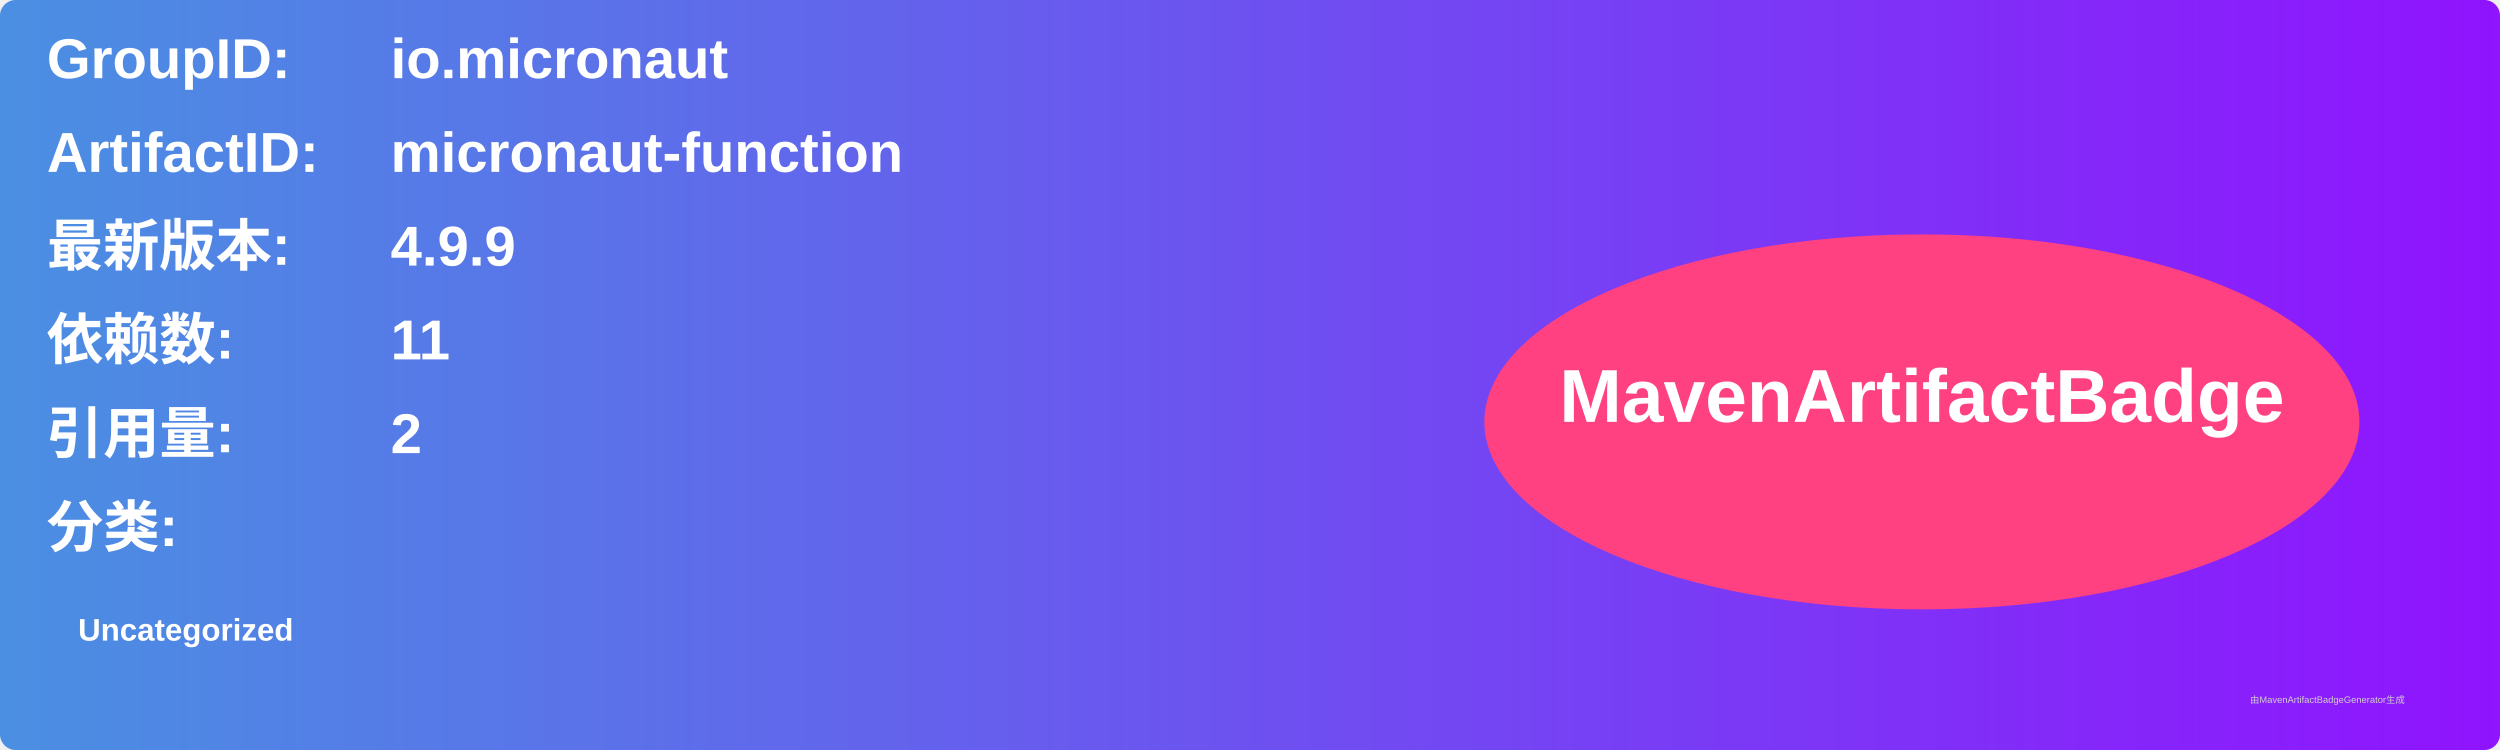
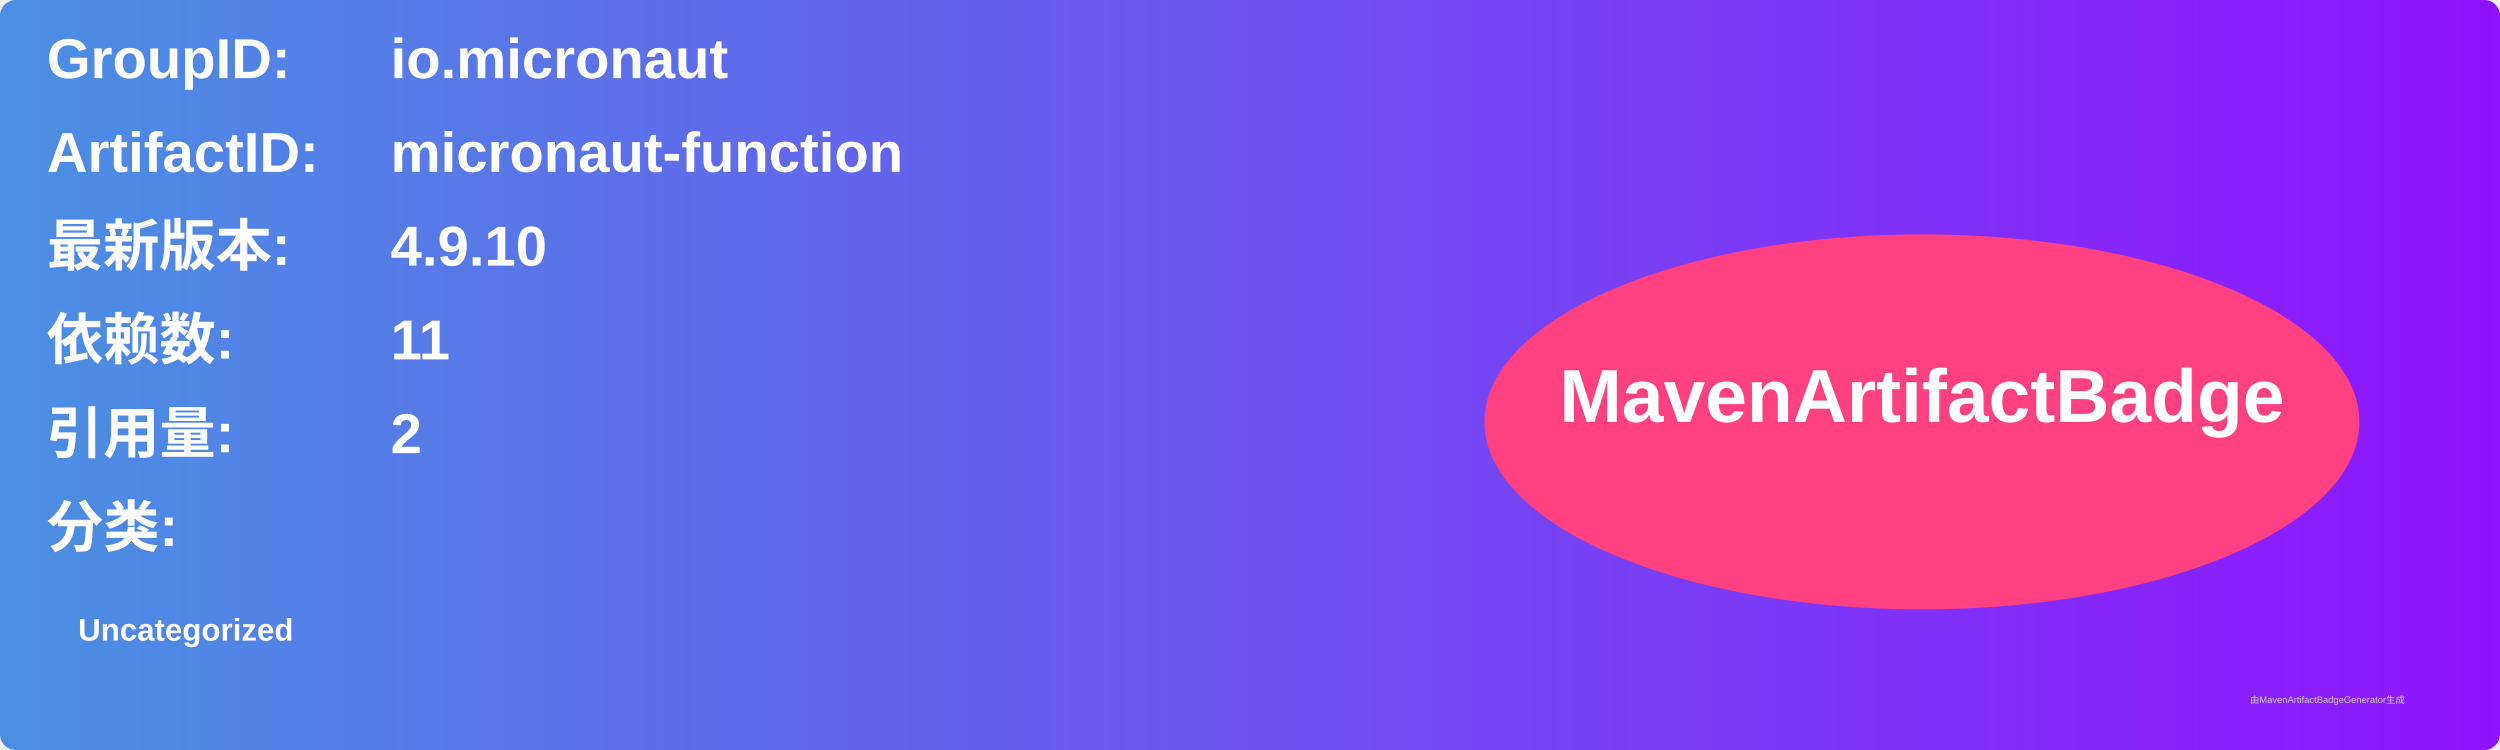
<svg xmlns="http://www.w3.org/2000/svg" width="800" height="240" viewBox="0 0 800 240">
  <linearGradient id="grad" x1="0%" y1="0%" x2="100%" y2="0%">
    <stop offset="0%" stop-color="#4a90e2" />
    <stop offset="100%" stop-color="#9013fe" />
  </linearGradient>
  <rect width="100%" height="100%" rx="5" ry="5" fill="url(#grad)" />
  <g transform="translate(15, 15)">
    <text x="0" y="10" font-family="Arial" font-size="18" fill="white" font-weight="bold" width="260">GroupID:</text>
    <text x="110" y="10" font-family="Arial" font-size="18" fill="white" font-weight="bold" width="460">io.micronaut</text>
    <text x="0" y="40" font-family="Arial" font-size="18" fill="white" font-weight="bold" width="260">ArtifactID:</text>
    <text x="110" y="40" font-family="Arial" font-size="18" fill="white" font-weight="bold" width="460">micronaut-function</text>
    <text x="0" y="70" font-family="Arial" font-size="18" fill="white" font-weight="bold">最新版本:</text>
    <text x="110" y="70" font-family="Arial" font-size="18" fill="white" font-weight="bold">
-       <tspan font-weight="bold">4.9.9</tspan>
+       <tspan font-weight="bold">4.9.10</tspan>
    </text>
    <text x="0" y="100" font-family="Arial" font-size="18" fill="white" font-weight="bold">依赖数: </text>
    <text x="110" y="100" font-family="Arial" font-size="18" fill="white">
      <tspan font-weight="bold">11</tspan>
    </text>
    <text x="0" y="130" font-family="Arial" font-size="18" fill="white" font-weight="bold">引用量: </text>
    <text x="110" y="130" font-family="Arial" font-size="18" fill="white">
      <tspan font-weight="bold">2</tspan>
    </text>
    <text x="0" y="160" font-family="Arial" font-size="18" fill="white" font-weight="bold">分类:</text>
    <text x="10" y="190" font-family="Arial" font-size="10" fill="white">
      <tspan font-weight="bold">Uncategorized</tspan>
    </text>
    <ellipse cx="600" cy="120" rx="140" ry="60" fill="#ff4081" />
    <text x="600" y="120" text-anchor="middle" font-family="Arial" font-size="24" fill="white" font-weight="bold">MavenArtifactBadge</text>
  </g>
  <text x="720" y="225" font-family="Arial" font-size="3" fill="#d0d0d0">由MavenArtifactBadgeGenerator生成</text>
</svg>
